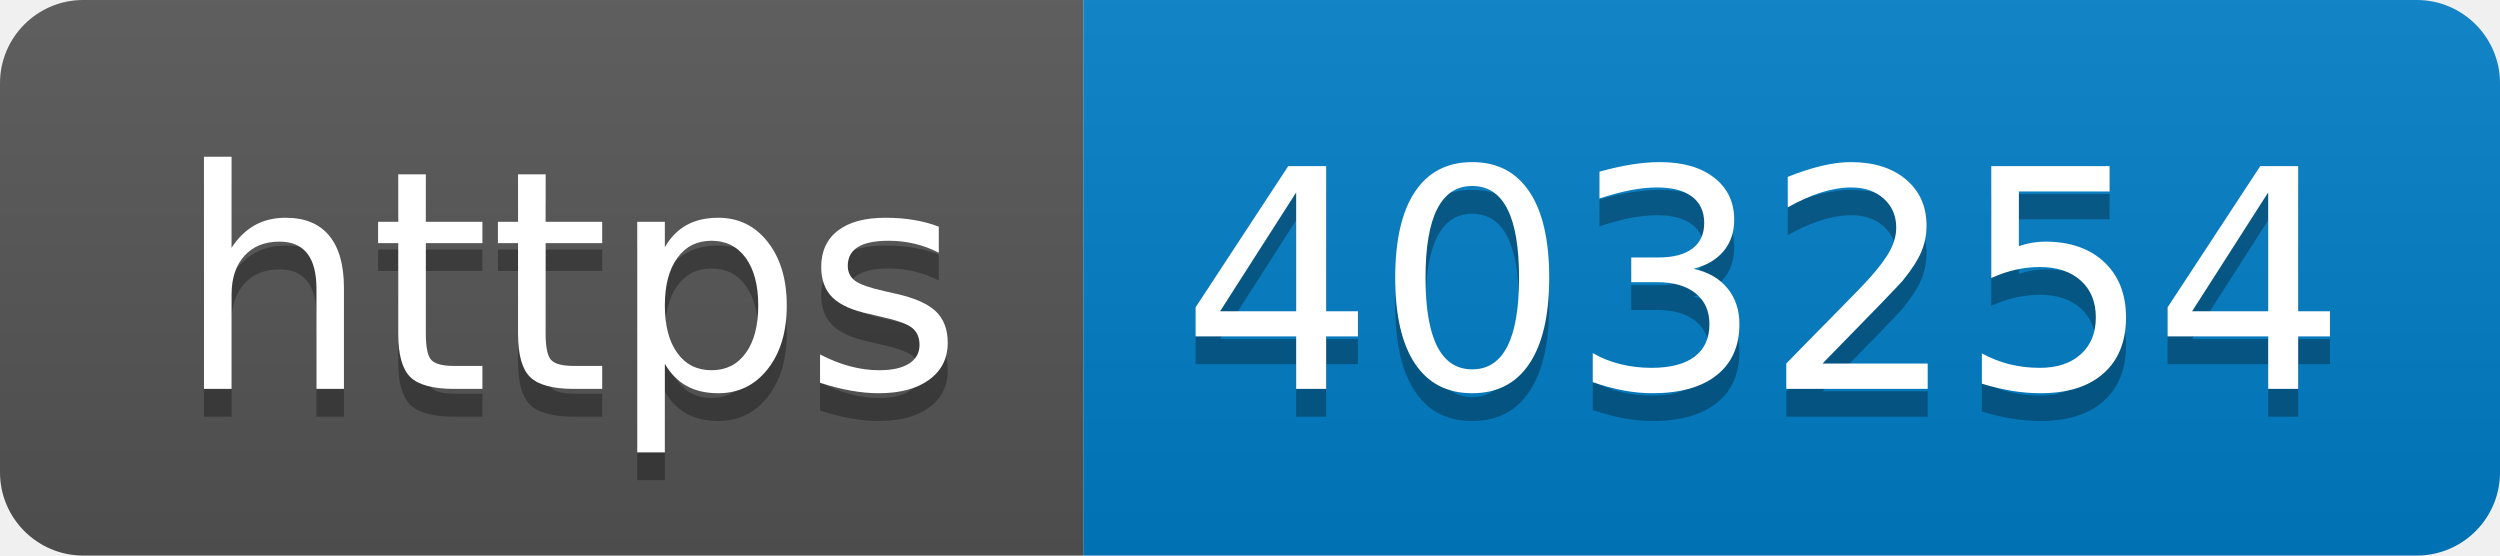
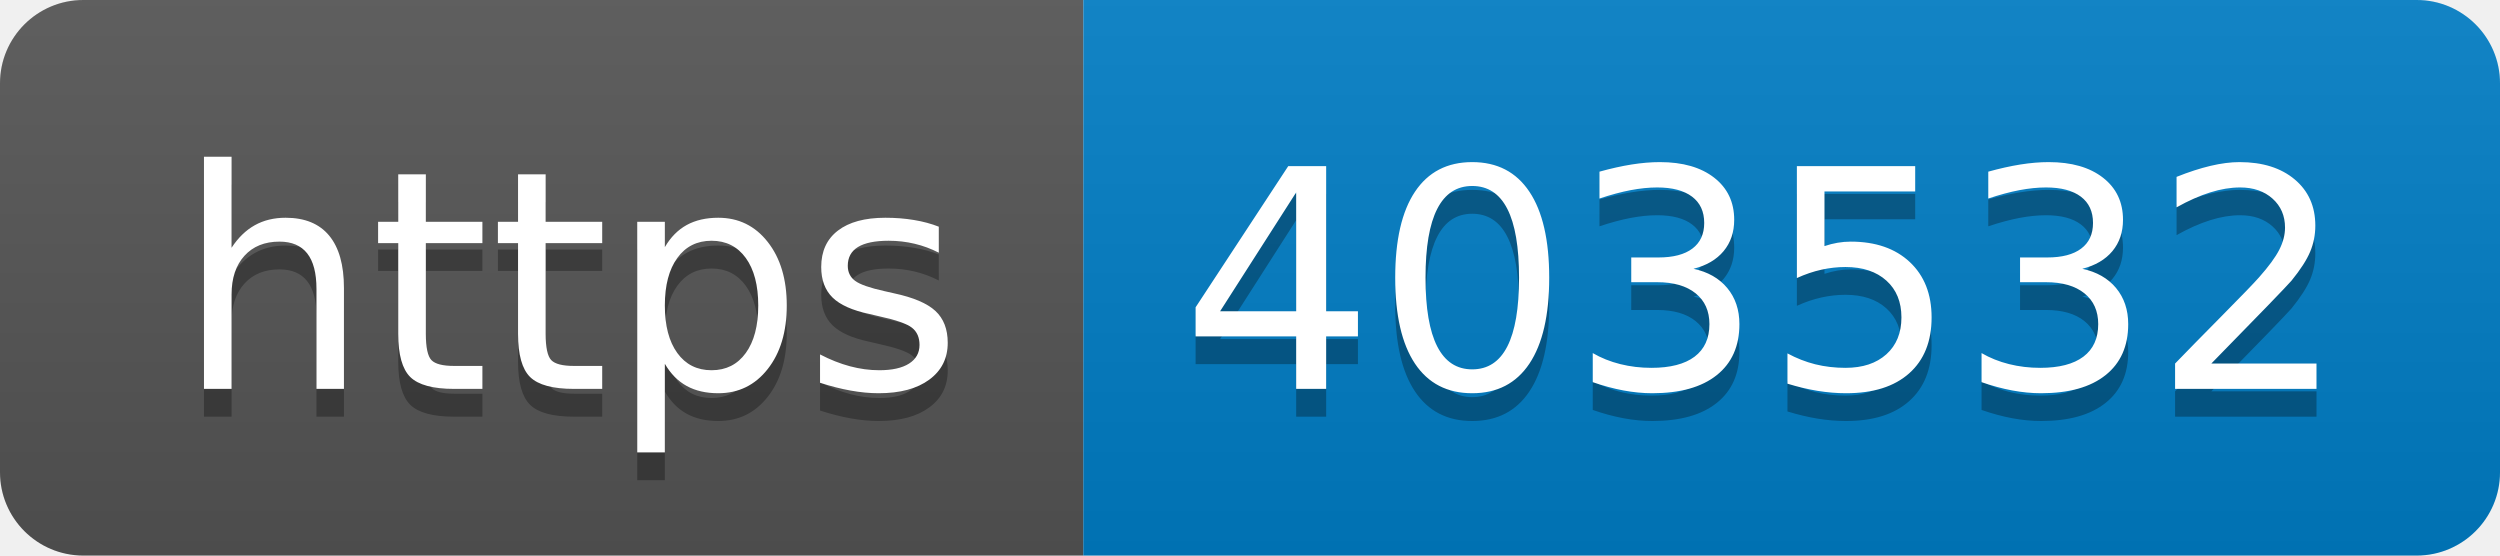
- <svg xmlns="http://www.w3.org/2000/svg" width="90" height="20" role="img" aria-label="https: 403254">
+ <svg xmlns="http://www.w3.org/2000/svg" width="90" height="20" role="img" aria-label="https: 403532">
  <linearGradient id="s" x2="0" y2="100%">
    <stop offset="0" stop-color="#bbb" stop-opacity=".1" />
    <stop offset="1" stop-opacity=".1" />
  </linearGradient>
  <clipPath id="r">
    <rect width="90" height="20" rx="3" fill="#fff" />
  </clipPath>
  <g clip-path="url(#r)">
    <rect width="39" height="20" fill="#555" />
    <rect x="39" width="51" height="20" fill="#007ec6" />
    <rect width="90" height="20" fill="url(#s)" />
  </g>
  <g fill="#fff" text-anchor="middle" font-family="Verdana,Geneva,DejaVu Sans,sans-serif" text-rendering="geometricPrecision" font-size="110">
    <text aria-hidden="true" x="205" y="150" fill="#010101" fill-opacity=".3" transform="scale(.1)" textLength="290">https</text>
    <text x="205" y="140" transform="scale(.1)" fill="#fff" textLength="290">https</text>
-     <text aria-hidden="true" x="635" y="150" fill="#010101" fill-opacity=".3" transform="scale(.1)" textLength="410">403254</text>
-     <text x="635" y="140" transform="scale(.1)" fill="#fff" textLength="410">403254</text>
+     <text aria-hidden="true" x="635" y="150" fill="#010101" fill-opacity=".3" transform="scale(.1)" textLength="410">403532</text>
+     <text x="635" y="140" transform="scale(.1)" fill="#fff" textLength="410">403532</text>
  </g>
</svg>
